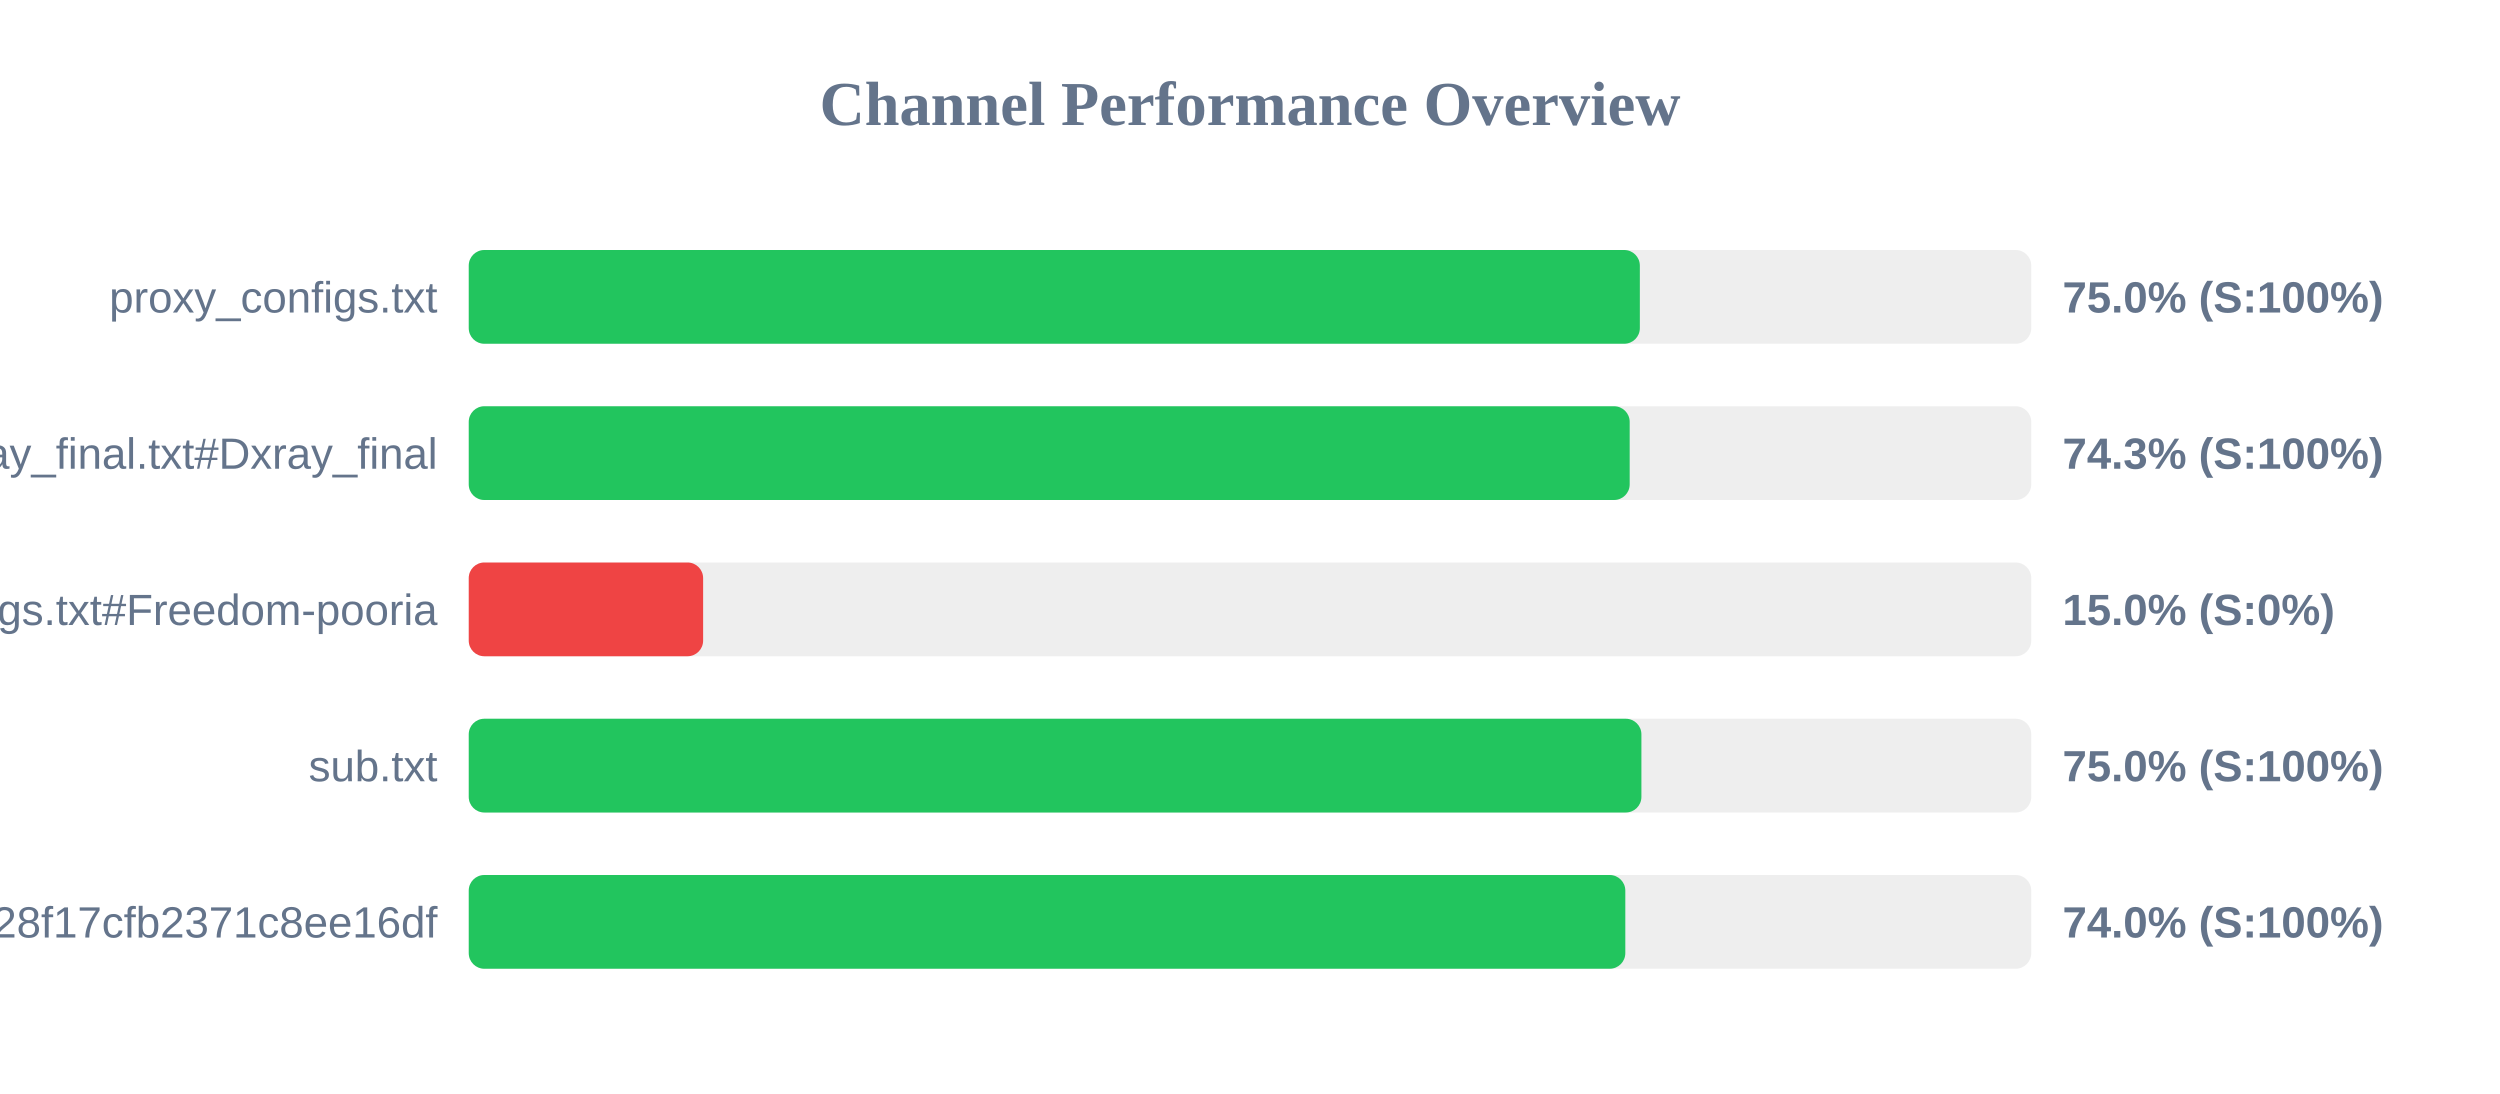
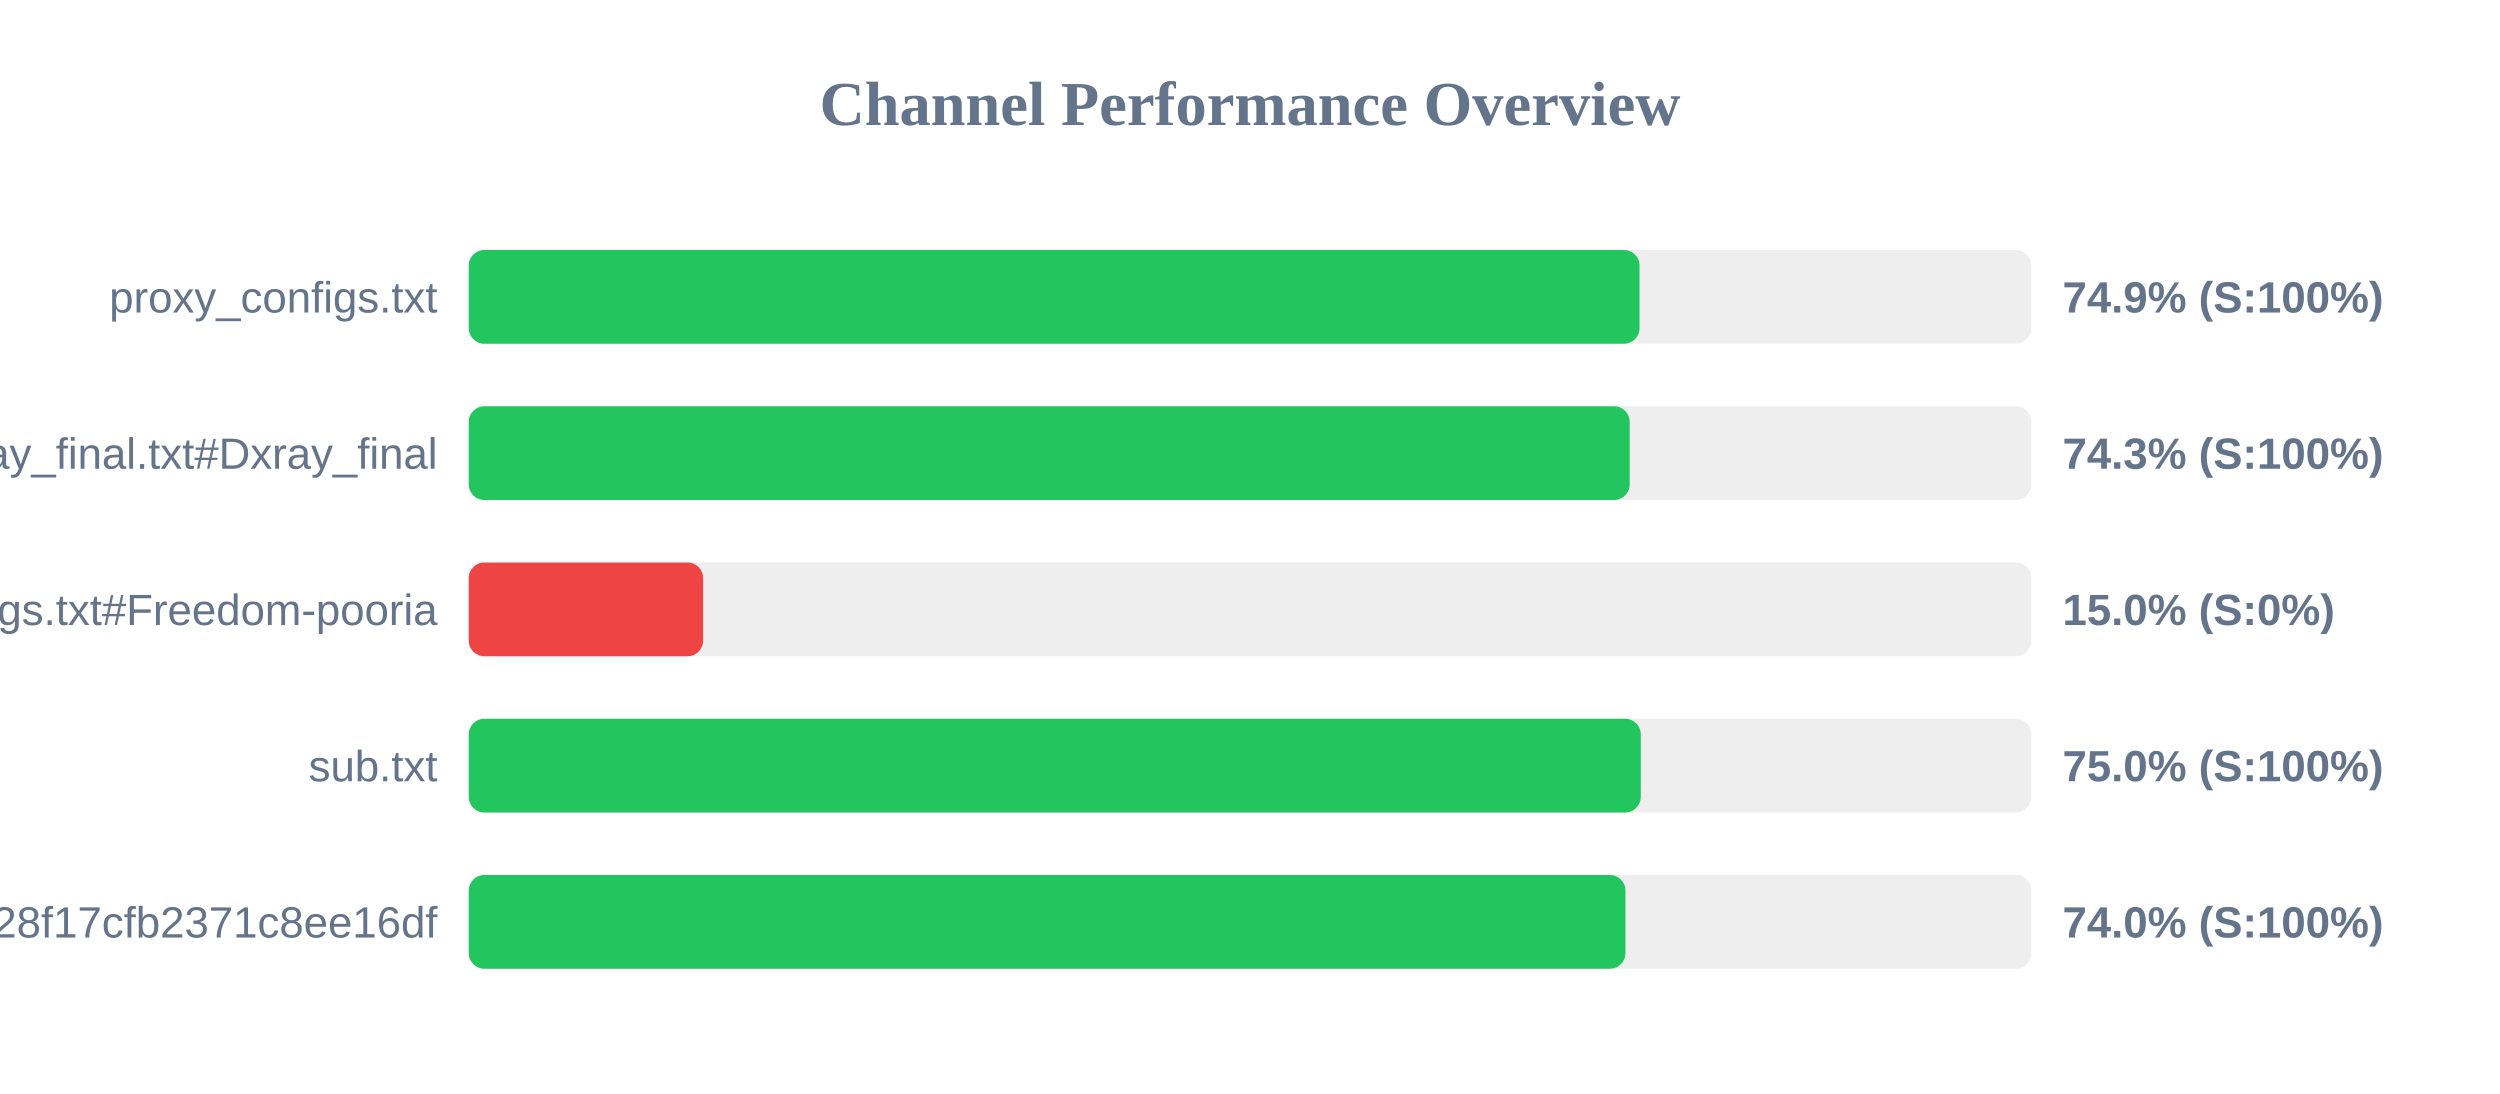
<svg xmlns="http://www.w3.org/2000/svg" width="800" height="350" version="1.1">
  <style>
        .row { font: 14px Arial; fill: #64748b; }
        .score { font: bold 14px Arial; fill: #64748b; }
    </style>
  <text x="400" y="40" text-anchor="middle" font-size="20px" font-weight="bold" fill="#64748b">Channel Performance Overview</text>
  <rect x="150" y="80" width="500" height="30" fill="#eee" rx="5" />
-   <rect x="150" y="80" width="374.75" height="30" fill="#22c55e" rx="5" />
+   <rect x="150" y="80" width="374.65" height="30" fill="#22c55e" rx="5" />
  <text x="140" y="100" text-anchor="end" class="row">proxy_configs.txt</text>
-   <text x="660" y="100" text-anchor="start" class="score">75.0% (S:100%)</text>
+   <text x="660" y="100" text-anchor="start" class="score">74.9% (S:100%)</text>
  <rect x="150" y="130" width="500" height="30" fill="#eee" rx="5" />
  <rect x="150" y="130" width="371.5" height="30" fill="#22c55e" rx="5" />
  <text x="140" y="150" text-anchor="end" class="row">xray_final.txt#Dxray_final</text>
  <text x="660" y="150" text-anchor="start" class="score">74.3% (S:100%)</text>
  <rect x="150" y="180" width="500" height="30" fill="#eee" rx="5" />
  <rect x="150" y="180" width="75.0" height="30" fill="#ef4444" rx="5" />
  <text x="140" y="200" text-anchor="end" class="row">v2ray_configs.txt#Freedom-pooria</text>
  <text x="660" y="200" text-anchor="start" class="score">15.0% (S:0%)</text>
  <rect x="150" y="230" width="500" height="30" fill="#eee" rx="5" />
-   <rect x="150" y="230" width="375.25" height="30" fill="#22c55e" rx="5" />
+   <rect x="150" y="230" width="375.05" height="30" fill="#22c55e" rx="5" />
  <text x="140" y="250" text-anchor="end" class="row">sub.txt</text>
  <text x="660" y="250" text-anchor="start" class="score">75.0% (S:100%)</text>
  <rect x="150" y="280" width="500" height="30" fill="#eee" rx="5" />
-   <rect x="150" y="280" width="370.1" height="30" fill="#22c55e" rx="5" />
+   <rect x="150" y="280" width="370.15" height="30" fill="#22c55e" rx="5" />
  <text x="140" y="300" text-anchor="end" class="row">?token=fedfed7b41b828f17cfb2371c8ee16df</text>
  <text x="660" y="300" text-anchor="start" class="score">74.0% (S:100%)</text>
</svg>
